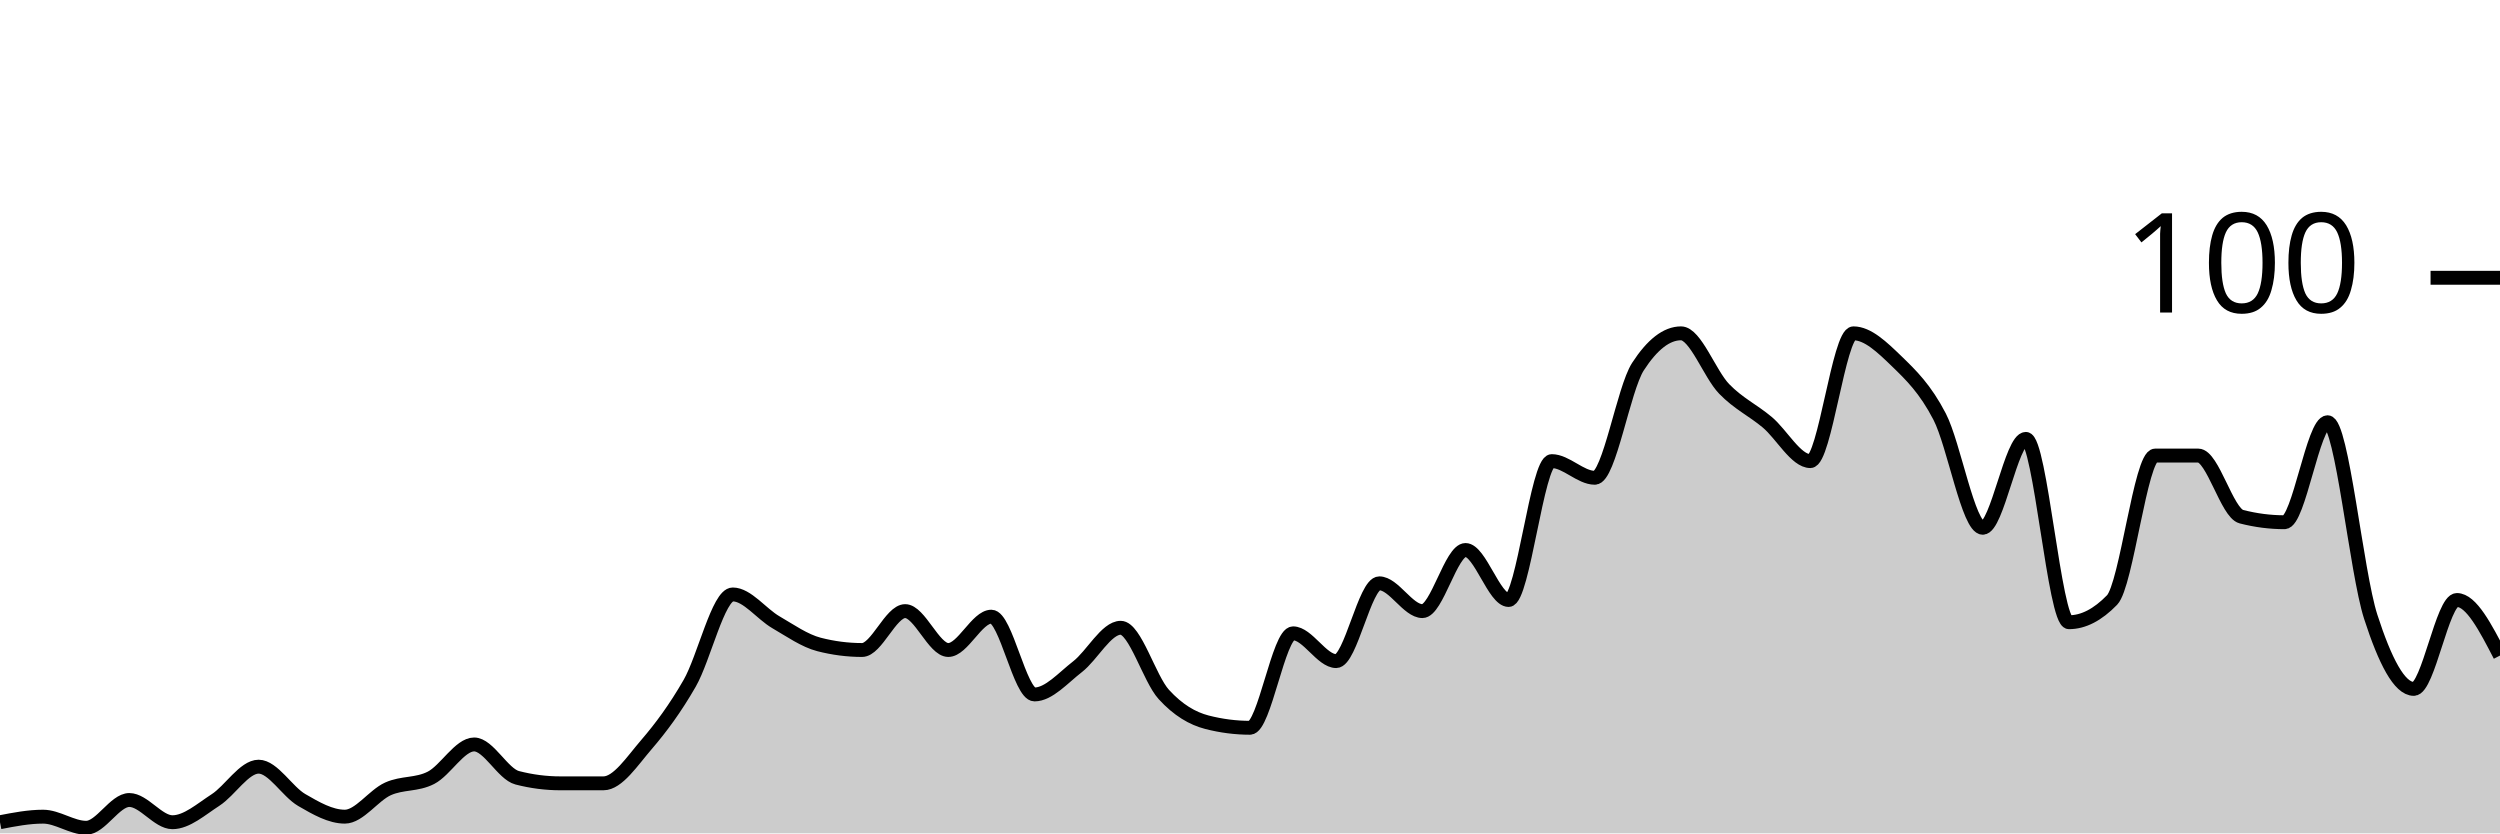
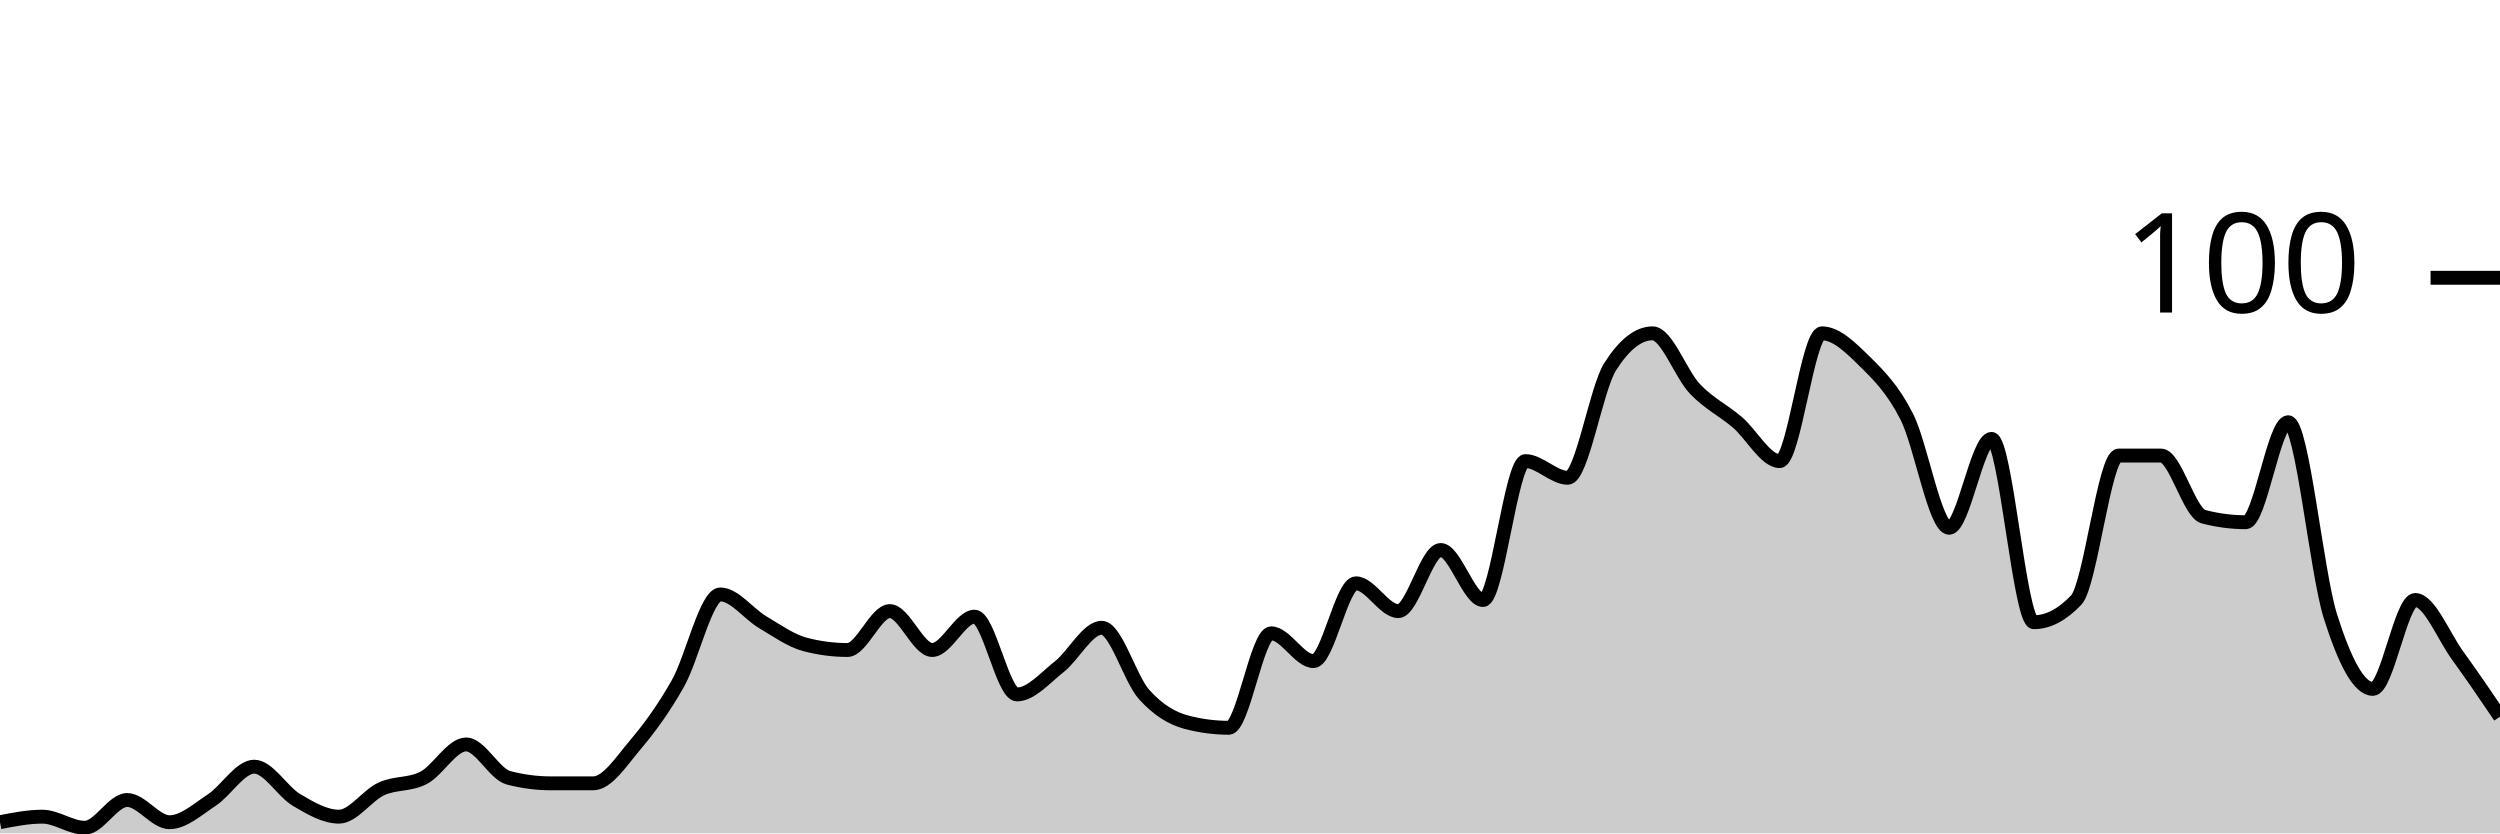
<svg xmlns="http://www.w3.org/2000/svg" viewBox="0 0 180 60">
  <g transform="translate(0,20)">
-     <path class="area" fill="rgba(0, 0, 0, 0.2)" d="M0,39.2C1.034,39,2.069,38.8,3.103,38.8C4.138,38.8,5.172,39.6,6.207,39.6C7.241,39.6,8.276,37.6,9.31,37.6C10.345,37.6,11.379,39.2,12.414,39.2C13.448,39.2,14.483,38.267,15.517,37.6C16.552,36.933,17.586,35.2,18.621,35.2C19.655,35.2,20.69,37,21.724,37.6C22.759,38.2,23.793,38.8,24.828,38.8C25.862,38.8,26.897,37.267,27.931,36.8C28.966,36.333,30,36.533,31.034,36C32.069,35.467,33.103,33.6,34.138,33.6C35.172,33.6,36.207,35.733,37.241,36C38.276,36.267,39.31,36.4,40.345,36.4C41.379,36.4,42.414,36.4,43.448,36.4C44.483,36.4,45.517,34.8,46.552,33.6C47.586,32.4,48.621,31,49.655,29.2C50.69,27.4,51.724,22.8,52.759,22.8C53.793,22.8,54.828,24.2,55.862,24.8C56.897,25.4,57.931,26.133,58.966,26.4C60,26.667,61.034,26.8,62.069,26.8C63.103,26.8,64.138,24,65.172,24C66.207,24,67.241,26.8,68.276,26.8C69.31,26.8,70.345,24.4,71.379,24.4C72.414,24.4,73.448,30,74.483,30C75.517,30,76.552,28.8,77.586,28C78.621,27.2,79.655,25.2,80.69,25.2C81.724,25.2,82.759,28.867,83.793,30C84.828,31.133,85.862,31.733,86.897,32C87.931,32.267,88.966,32.4,90,32.4C91.034,32.4,92.069,25.6,93.103,25.6C94.138,25.6,95.172,27.6,96.207,27.6C97.241,27.6,98.276,22,99.31,22C100.345,22,101.379,24,102.414,24C103.448,24,104.483,19.6,105.517,19.6C106.552,19.6,107.586,23.2,108.621,23.2C109.655,23.2,110.69,13.2,111.724,13.2C112.759,13.2,113.793,14.4,114.828,14.4C115.862,14.4,116.897,8,117.931,6.4C118.966,4.8,120,4,121.034,4C122.069,4,123.103,6.933,124.138,8C125.172,9.067,126.207,9.533,127.241,10.4C128.276,11.267,129.31,13.2,130.345,13.2C131.379,13.2,132.414,4,133.448,4C134.483,4,135.517,5,136.552,6C137.586,7,138.621,8,139.655,10C140.69,12,141.724,18,142.759,18C143.793,18,144.828,11.6,145.862,11.6C146.897,11.6,147.931,24.8,148.966,24.8C150,24.8,151.034,24.267,152.069,23.2C153.103,22.133,154.138,12.8,155.172,12.8C156.207,12.8,157.241,12.8,158.276,12.8C159.31,12.8,160.345,16.933,161.379,17.2C162.414,17.467,163.448,17.6,164.483,17.6C165.517,17.6,166.552,10.4,167.586,10.4C168.621,10.4,169.655,21.2,170.69,24.4C171.724,27.6,172.759,29.6,173.793,29.6C174.828,29.6,175.862,23.2,176.897,23.2C177.931,23.2,178.966,25.2,180,27.2L180,40C178.966,40,177.931,40,176.897,40C175.862,40,174.828,40,173.793,40C172.759,40,171.724,40,170.69,40C169.655,40,168.621,40,167.586,40C166.552,40,165.517,40,164.483,40C163.448,40,162.414,40,161.379,40C160.345,40,159.31,40,158.276,40C157.241,40,156.207,40,155.172,40C154.138,40,153.103,40,152.069,40C151.034,40,150,40,148.966,40C147.931,40,146.897,40,145.862,40C144.828,40,143.793,40,142.759,40C141.724,40,140.69,40,139.655,40C138.621,40,137.586,40,136.552,40C135.517,40,134.483,40,133.448,40C132.414,40,131.379,40,130.345,40C129.31,40,128.276,40,127.241,40C126.207,40,125.172,40,124.138,40C123.103,40,122.069,40,121.034,40C120,40,118.966,40,117.931,40C116.897,40,115.862,40,114.828,40C113.793,40,112.759,40,111.724,40C110.69,40,109.655,40,108.621,40C107.586,40,106.552,40,105.517,40C104.483,40,103.448,40,102.414,40C101.379,40,100.345,40,99.31,40C98.276,40,97.241,40,96.207,40C95.172,40,94.138,40,93.103,40C92.069,40,91.034,40,90,40C88.966,40,87.931,40,86.897,40C85.862,40,84.828,40,83.793,40C82.759,40,81.724,40,80.69,40C79.655,40,78.621,40,77.586,40C76.552,40,75.517,40,74.483,40C73.448,40,72.414,40,71.379,40C70.345,40,69.31,40,68.276,40C67.241,40,66.207,40,65.172,40C64.138,40,63.103,40,62.069,40C61.034,40,60,40,58.966,40C57.931,40,56.897,40,55.862,40C54.828,40,53.793,40,52.759,40C51.724,40,50.69,40,49.655,40C48.621,40,47.586,40,46.552,40C45.517,40,44.483,40,43.448,40C42.414,40,41.379,40,40.345,40C39.31,40,38.276,40,37.241,40C36.207,40,35.172,40,34.138,40C33.103,40,32.069,40,31.034,40C30,40,28.966,40,27.931,40C26.897,40,25.862,40,24.828,40C23.793,40,22.759,40,21.724,40C20.69,40,19.655,40,18.621,40C17.586,40,16.552,40,15.517,40C14.483,40,13.448,40,12.414,40C11.379,40,10.345,40,9.31,40C8.276,40,7.241,40,6.207,40C5.172,40,4.138,40,3.103,40C2.069,40,1.034,40,0,40Z" />
-     <path class="line" stroke="black" fill="none" d="M0,39.2C1.034,39,2.069,38.8,3.103,38.8C4.138,38.8,5.172,39.6,6.207,39.6C7.241,39.6,8.276,37.6,9.31,37.6C10.345,37.6,11.379,39.2,12.414,39.2C13.448,39.2,14.483,38.267,15.517,37.6C16.552,36.933,17.586,35.2,18.621,35.2C19.655,35.2,20.69,37,21.724,37.6C22.759,38.2,23.793,38.8,24.828,38.8C25.862,38.8,26.897,37.267,27.931,36.8C28.966,36.333,30,36.533,31.034,36C32.069,35.467,33.103,33.6,34.138,33.6C35.172,33.6,36.207,35.733,37.241,36C38.276,36.267,39.31,36.4,40.345,36.4C41.379,36.4,42.414,36.4,43.448,36.4C44.483,36.4,45.517,34.8,46.552,33.6C47.586,32.4,48.621,31,49.655,29.2C50.69,27.4,51.724,22.8,52.759,22.8C53.793,22.8,54.828,24.2,55.862,24.8C56.897,25.4,57.931,26.133,58.966,26.4C60,26.667,61.034,26.8,62.069,26.8C63.103,26.8,64.138,24,65.172,24C66.207,24,67.241,26.8,68.276,26.8C69.31,26.8,70.345,24.4,71.379,24.4C72.414,24.4,73.448,30,74.483,30C75.517,30,76.552,28.8,77.586,28C78.621,27.2,79.655,25.2,80.69,25.2C81.724,25.2,82.759,28.867,83.793,30C84.828,31.133,85.862,31.733,86.897,32C87.931,32.267,88.966,32.4,90,32.4C91.034,32.4,92.069,25.6,93.103,25.6C94.138,25.6,95.172,27.6,96.207,27.6C97.241,27.6,98.276,22,99.31,22C100.345,22,101.379,24,102.414,24C103.448,24,104.483,19.6,105.517,19.6C106.552,19.6,107.586,23.2,108.621,23.2C109.655,23.2,110.69,13.2,111.724,13.2C112.759,13.2,113.793,14.4,114.828,14.4C115.862,14.4,116.897,8,117.931,6.4C118.966,4.8,120,4,121.034,4C122.069,4,123.103,6.933,124.138,8C125.172,9.067,126.207,9.533,127.241,10.4C128.276,11.267,129.31,13.2,130.345,13.2C131.379,13.2,132.414,4,133.448,4C134.483,4,135.517,5,136.552,6C137.586,7,138.621,8,139.655,10C140.69,12,141.724,18,142.759,18C143.793,18,144.828,11.6,145.862,11.6C146.897,11.6,147.931,24.8,148.966,24.8C150,24.8,151.034,24.267,152.069,23.2C153.103,22.133,154.138,12.8,155.172,12.8C156.207,12.8,157.241,12.8,158.276,12.8C159.31,12.8,160.345,16.933,161.379,17.2C162.414,17.467,163.448,17.6,164.483,17.6C165.517,17.6,166.552,10.4,167.586,10.4C168.621,10.4,169.655,21.2,170.69,24.4C171.724,27.6,172.759,29.6,173.793,29.6C174.828,29.6,175.862,23.2,176.897,23.2C177.931,23.2,178.966,25.2,180,27.2" />
+     <path class="area" fill="rgba(0, 0, 0, 0.2)" d="M0,39.2C1.017,39,2.034,38.8,3.051,38.8C4.068,38.8,5.085,39.6,6.102,39.6C7.119,39.6,8.136,37.6,9.153,37.6C10.169,37.6,11.186,39.2,12.203,39.2C13.22,39.2,14.237,38.267,15.254,37.6C16.271,36.933,17.288,35.2,18.305,35.2C19.322,35.2,20.339,37,21.356,37.6C22.373,38.2,23.39,38.8,24.407,38.8C25.424,38.8,26.441,37.267,27.458,36.8C28.475,36.333,29.492,36.533,30.508,36C31.525,35.467,32.542,33.6,33.559,33.6C34.576,33.6,35.593,35.733,36.61,36C37.627,36.267,38.644,36.4,39.661,36.4C40.678,36.4,41.695,36.4,42.712,36.4C43.729,36.4,44.746,34.8,45.763,33.6C46.78,32.4,47.797,31,48.814,29.2C49.831,27.4,50.847,22.8,51.864,22.8C52.881,22.8,53.898,24.2,54.915,24.8C55.932,25.4,56.949,26.133,57.966,26.4C58.983,26.667,60,26.8,61.017,26.8C62.034,26.8,63.051,24,64.068,24C65.085,24,66.102,26.8,67.119,26.8C68.136,26.8,69.153,24.4,70.169,24.4C71.186,24.4,72.203,30,73.22,30C74.237,30,75.254,28.8,76.271,28C77.288,27.2,78.305,25.2,79.322,25.2C80.339,25.2,81.356,28.867,82.373,30C83.39,31.133,84.407,31.733,85.424,32C86.441,32.267,87.458,32.4,88.475,32.4C89.492,32.4,90.508,25.6,91.525,25.6C92.542,25.6,93.559,27.6,94.576,27.6C95.593,27.6,96.61,22,97.627,22C98.644,22,99.661,24,100.678,24C101.695,24,102.712,19.6,103.729,19.6C104.746,19.6,105.763,23.2,106.78,23.2C107.797,23.2,108.814,13.2,109.831,13.2C110.847,13.2,111.864,14.4,112.881,14.4C113.898,14.4,114.915,8,115.932,6.4C116.949,4.8,117.966,4,118.983,4C120,4,121.017,6.933,122.034,8C123.051,9.067,124.068,9.533,125.085,10.4C126.102,11.267,127.119,13.2,128.136,13.2C129.153,13.2,130.169,4,131.186,4C132.203,4,133.22,5,134.237,6C135.254,7,136.271,8,137.288,10C138.305,12,139.322,18,140.339,18C141.356,18,142.373,11.6,143.39,11.6C144.407,11.6,145.424,24.8,146.441,24.8C147.458,24.8,148.475,24.267,149.492,23.2C150.508,22.133,151.525,12.8,152.542,12.8C153.559,12.8,154.576,12.8,155.593,12.8C156.61,12.8,157.627,16.933,158.644,17.2C159.661,17.467,160.678,17.6,161.695,17.6C162.712,17.6,163.729,10.4,164.746,10.4C165.763,10.4,166.78,21.2,167.797,24.4C168.814,27.6,169.831,29.6,170.847,29.6C171.864,29.6,172.881,23.2,173.898,23.2C174.915,23.2,175.932,25.8,176.949,27.2C177.966,28.6,178.983,30.1,180,31.6L180,40C178.983,40,177.966,40,176.949,40C175.932,40,174.915,40,173.898,40C172.881,40,171.864,40,170.847,40C169.831,40,168.814,40,167.797,40C166.78,40,165.763,40,164.746,40C163.729,40,162.712,40,161.695,40C160.678,40,159.661,40,158.644,40C157.627,40,156.61,40,155.593,40C154.576,40,153.559,40,152.542,40C151.525,40,150.508,40,149.492,40C148.475,40,147.458,40,146.441,40C145.424,40,144.407,40,143.39,40C142.373,40,141.356,40,140.339,40C139.322,40,138.305,40,137.288,40C136.271,40,135.254,40,134.237,40C133.22,40,132.203,40,131.186,40C130.169,40,129.153,40,128.136,40C127.119,40,126.102,40,125.085,40C124.068,40,123.051,40,122.034,40C121.017,40,120,40,118.983,40C117.966,40,116.949,40,115.932,40C114.915,40,113.898,40,112.881,40C111.864,40,110.847,40,109.831,40C108.814,40,107.797,40,106.78,40C105.763,40,104.746,40,103.729,40C102.712,40,101.695,40,100.678,40C99.661,40,98.644,40,97.627,40C96.61,40,95.593,40,94.576,40C93.559,40,92.542,40,91.525,40C90.508,40,89.492,40,88.475,40C87.458,40,86.441,40,85.424,40C84.407,40,83.39,40,82.373,40C81.356,40,80.339,40,79.322,40C78.305,40,77.288,40,76.271,40C75.254,40,74.237,40,73.22,40C72.203,40,71.186,40,70.169,40C69.153,40,68.136,40,67.119,40C66.102,40,65.085,40,64.068,40C63.051,40,62.034,40,61.017,40C60,40,58.983,40,57.966,40C56.949,40,55.932,40,54.915,40C53.898,40,52.881,40,51.864,40C50.847,40,49.831,40,48.814,40C47.797,40,46.78,40,45.763,40C44.746,40,43.729,40,42.712,40C41.695,40,40.678,40,39.661,40C38.644,40,37.627,40,36.61,40C35.593,40,34.576,40,33.559,40C32.542,40,31.525,40,30.508,40C29.492,40,28.475,40,27.458,40C26.441,40,25.424,40,24.407,40C23.39,40,22.373,40,21.356,40C20.339,40,19.322,40,18.305,40C17.288,40,16.271,40,15.254,40C14.237,40,13.22,40,12.203,40C11.186,40,10.169,40,9.153,40C8.136,40,7.119,40,6.102,40C5.085,40,4.068,40,3.051,40C2.034,40,1.017,40,0,40Z" />
+     <path class="line" stroke="black" fill="none" d="M0,39.2C1.017,39,2.034,38.8,3.051,38.8C4.068,38.8,5.085,39.6,6.102,39.6C7.119,39.6,8.136,37.6,9.153,37.6C10.169,37.6,11.186,39.2,12.203,39.2C13.22,39.2,14.237,38.267,15.254,37.6C16.271,36.933,17.288,35.2,18.305,35.2C19.322,35.2,20.339,37,21.356,37.6C22.373,38.2,23.39,38.8,24.407,38.8C25.424,38.8,26.441,37.267,27.458,36.8C28.475,36.333,29.492,36.533,30.508,36C31.525,35.467,32.542,33.6,33.559,33.6C34.576,33.6,35.593,35.733,36.61,36C37.627,36.267,38.644,36.4,39.661,36.4C40.678,36.4,41.695,36.4,42.712,36.4C43.729,36.4,44.746,34.8,45.763,33.6C46.78,32.4,47.797,31,48.814,29.2C49.831,27.4,50.847,22.8,51.864,22.8C52.881,22.8,53.898,24.2,54.915,24.8C55.932,25.4,56.949,26.133,57.966,26.4C58.983,26.667,60,26.8,61.017,26.8C62.034,26.8,63.051,24,64.068,24C65.085,24,66.102,26.8,67.119,26.8C68.136,26.8,69.153,24.4,70.169,24.4C71.186,24.4,72.203,30,73.22,30C74.237,30,75.254,28.8,76.271,28C77.288,27.2,78.305,25.2,79.322,25.2C80.339,25.2,81.356,28.867,82.373,30C83.39,31.133,84.407,31.733,85.424,32C86.441,32.267,87.458,32.4,88.475,32.4C89.492,32.4,90.508,25.6,91.525,25.6C92.542,25.6,93.559,27.6,94.576,27.6C95.593,27.6,96.61,22,97.627,22C98.644,22,99.661,24,100.678,24C101.695,24,102.712,19.6,103.729,19.6C104.746,19.6,105.763,23.2,106.78,23.2C107.797,23.2,108.814,13.2,109.831,13.2C110.847,13.2,111.864,14.4,112.881,14.4C113.898,14.4,114.915,8,115.932,6.4C116.949,4.8,117.966,4,118.983,4C120,4,121.017,6.933,122.034,8C123.051,9.067,124.068,9.533,125.085,10.4C126.102,11.267,127.119,13.2,128.136,13.2C129.153,13.2,130.169,4,131.186,4C132.203,4,133.22,5,134.237,6C135.254,7,136.271,8,137.288,10C138.305,12,139.322,18,140.339,18C141.356,18,142.373,11.6,143.39,11.6C144.407,11.6,145.424,24.8,146.441,24.8C147.458,24.8,148.475,24.267,149.492,23.2C150.508,22.133,151.525,12.8,152.542,12.8C153.559,12.8,154.576,12.8,155.593,12.8C156.61,12.8,157.627,16.933,158.644,17.2C159.661,17.467,160.678,17.6,161.695,17.6C162.712,17.6,163.729,10.4,164.746,10.4C165.763,10.4,166.78,21.2,167.797,24.4C168.814,27.6,169.831,29.6,170.847,29.6C171.864,29.6,172.881,23.2,173.898,23.2C174.915,23.2,175.932,25.8,176.949,27.2C177.966,28.6,178.983,30.1,180,31.6" />
    <path class="axis-ceiling" stroke-width="1" stroke="black" fill="none" d="M175,0L180,0" />
    <text class="axis-ceiling-label" font-family="sans-serif" text-anchor="end" font-size="10px" x="170" y="2.5">100</text>
  </g>
</svg>
